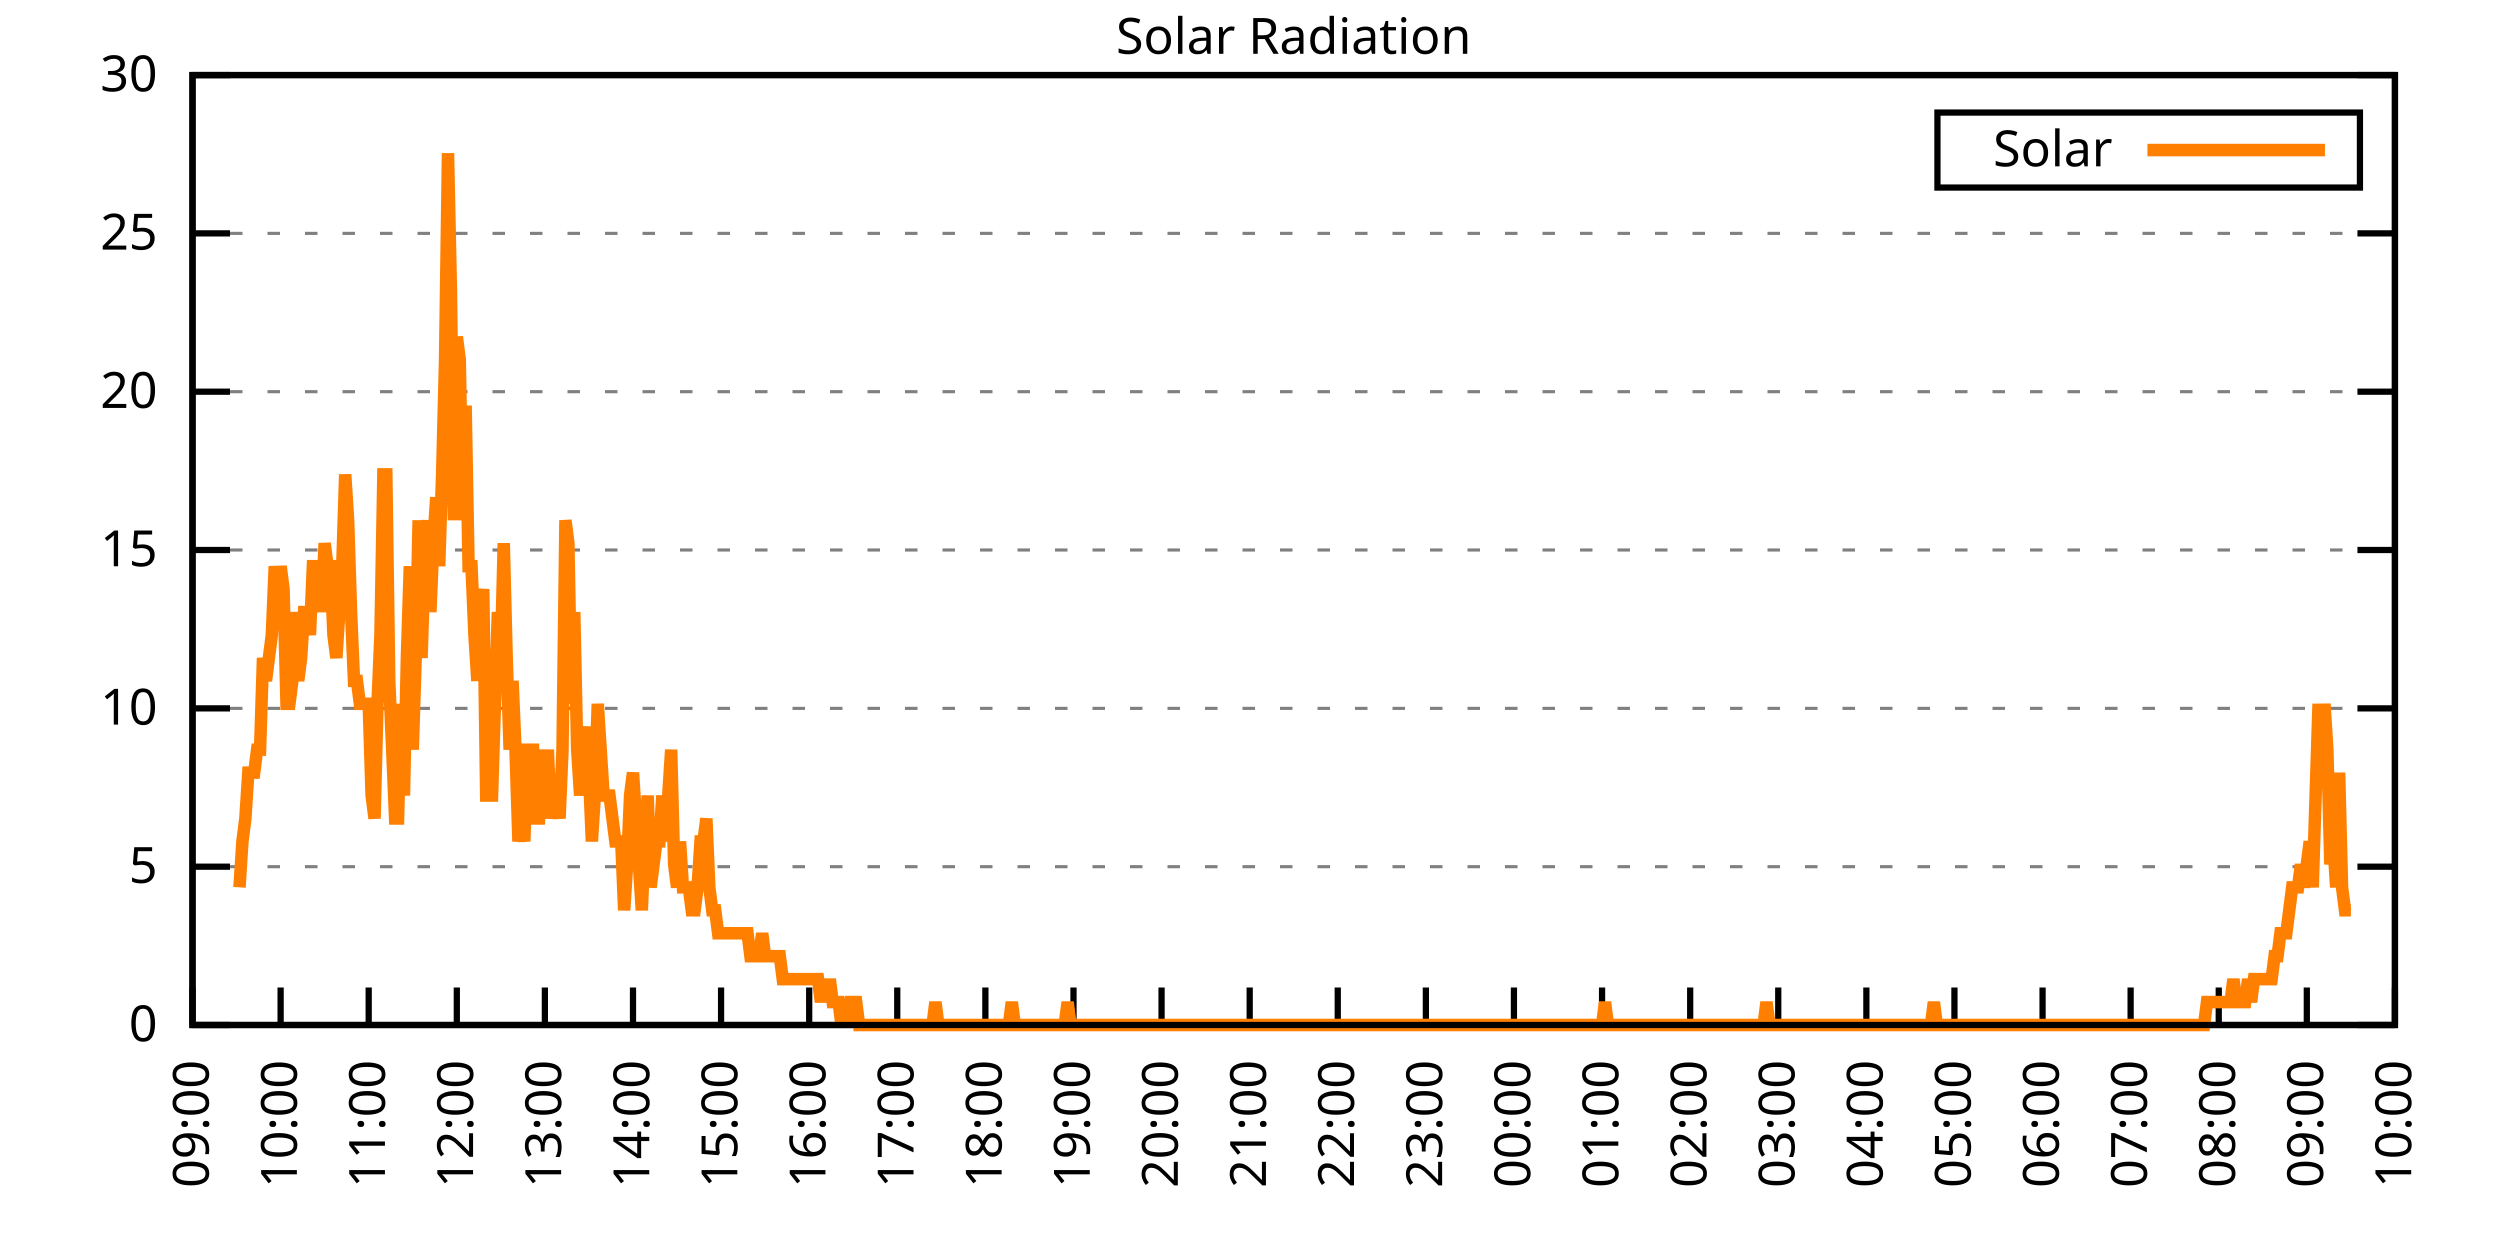
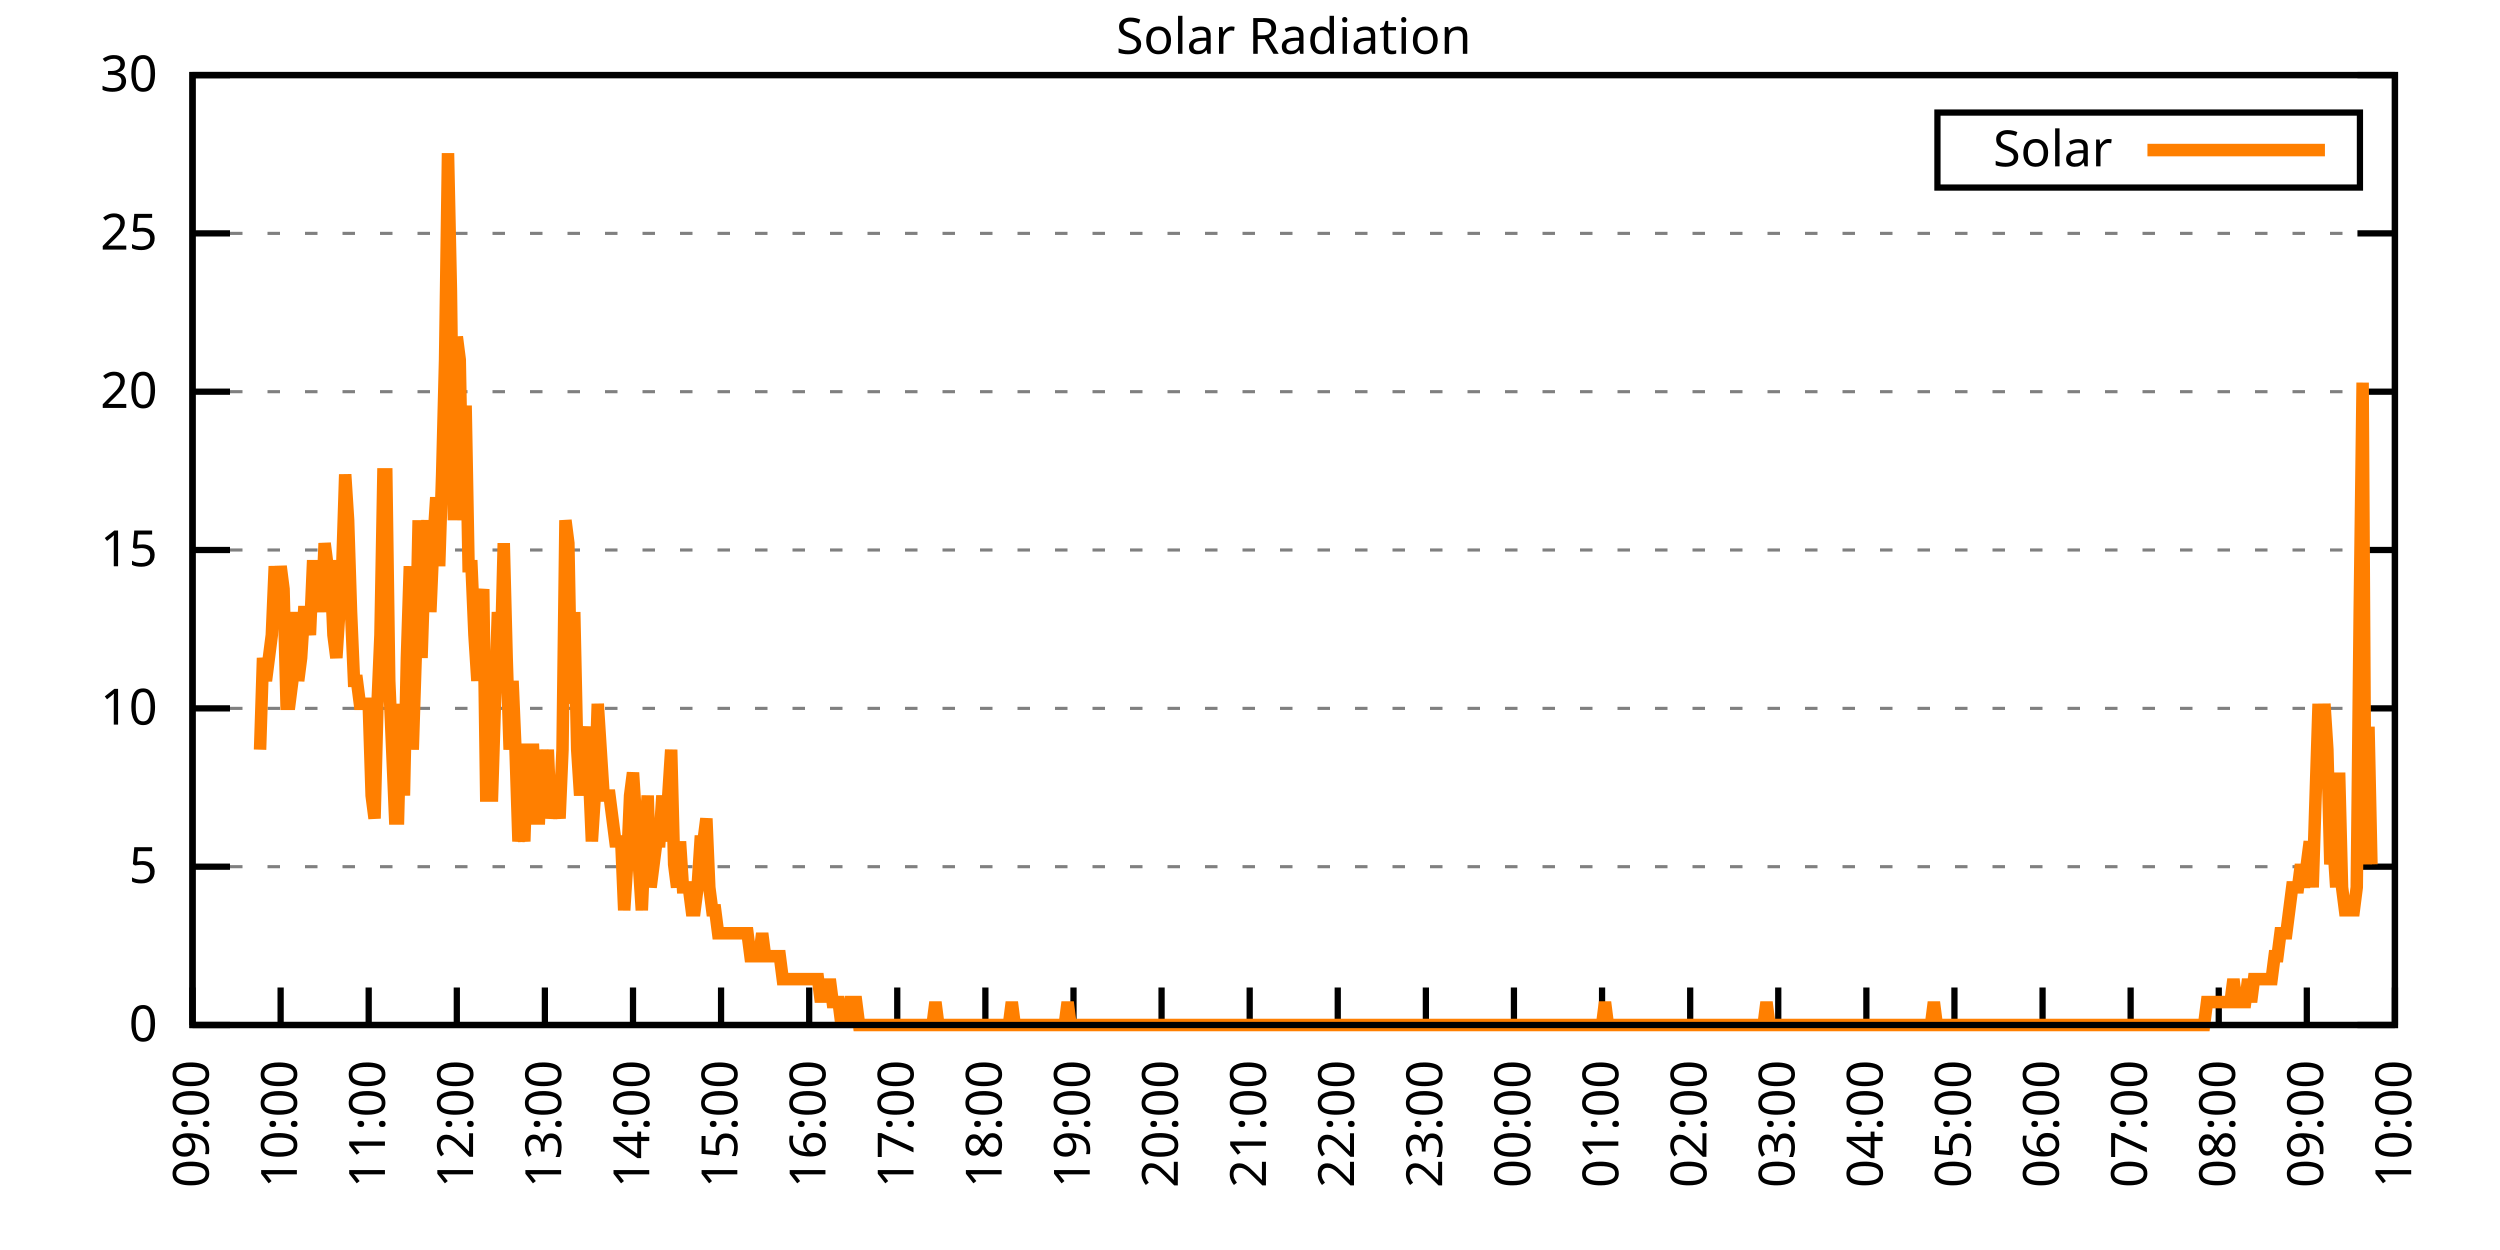
<svg xmlns="http://www.w3.org/2000/svg" xmlns:xlink="http://www.w3.org/1999/xlink" width="400" height="200" viewBox="0 0 400 200">
  <g id="gnuplot_canvas">
    <rect x="0" y="0" width="400" height="200" fill="none" />
    <defs>
      <circle id="gpDot" r="0.5" stroke-width="0.5" stroke="currentColor" />
      <path id="gpPt0" stroke-width="0.333" stroke="currentColor" d="M-1,0 h2 M0,-1 v2" />
      <path id="gpPt1" stroke-width="0.333" stroke="currentColor" d="M-1,-1 L1,1 M1,-1 L-1,1" />
      <path id="gpPt2" stroke-width="0.333" stroke="currentColor" d="M-1,0 L1,0 M0,-1 L0,1 M-1,-1 L1,1 M-1,1 L1,-1" />
      <rect id="gpPt3" stroke-width="0.333" stroke="currentColor" x="-1" y="-1" width="2" height="2" />
      <rect id="gpPt4" stroke-width="0.333" stroke="currentColor" fill="currentColor" x="-1" y="-1" width="2" height="2" />
      <circle id="gpPt5" stroke-width="0.333" stroke="currentColor" cx="0" cy="0" r="1" />
      <use xlink:href="#gpPt5" id="gpPt6" fill="currentColor" stroke="none" />
      <path id="gpPt7" stroke-width="0.333" stroke="currentColor" d="M0,-1.33 L-1.33,0.67 L1.33,0.67 z" />
      <use xlink:href="#gpPt7" id="gpPt8" fill="currentColor" stroke="none" />
      <use xlink:href="#gpPt7" id="gpPt9" stroke="currentColor" transform="rotate(180)" />
      <use xlink:href="#gpPt9" id="gpPt10" fill="currentColor" stroke="none" />
      <use xlink:href="#gpPt3" id="gpPt11" stroke="currentColor" transform="rotate(45)" />
      <use xlink:href="#gpPt11" id="gpPt12" fill="currentColor" stroke="none" />
      <path id="gpPt13" stroke-width="0.333" stroke="currentColor" d="M0,1.330 L1.265,0.411 L0.782,-1.067 L-0.782,-1.076 L-1.265,0.411 z" />
      <use xlink:href="#gpPt13" id="gpPt14" fill="currentColor" stroke="none" />
      <filter id="textbox" filterUnits="objectBoundingBox" x="0" y="0" height="1" width="1">
        <feFlood flood-color="white" flood-opacity="1" result="bgnd" />
        <feComposite in="SourceGraphic" in2="bgnd" operator="atop" />
      </filter>
      <filter id="greybox" filterUnits="objectBoundingBox" x="0" y="0" height="1" width="1">
        <feFlood flood-color="lightgrey" flood-opacity="1" result="grey" />
        <feComposite in="SourceGraphic" in2="grey" operator="atop" />
      </filter>
    </defs>
    <g fill="none" color="white" stroke="currentColor" stroke-width="1.00" stroke-linecap="butt" stroke-linejoin="miter">
</g>
    <g fill="none" color="black" stroke="currentColor" stroke-width="1.00" stroke-linecap="butt" stroke-linejoin="miter">
      <g stroke="none" shape-rendering="crispEdges">
        <polygon fill="rgb(255, 255, 255)" points="30.80,164.00 383.18,164.00 383.18,12.02 30.80,12.02 " />
      </g>
    </g>
    <g fill="none" color="black" stroke="currentColor" stroke-width="1.00" stroke-linecap="butt" stroke-linejoin="miter">
</g>
    <g fill="none" color="black" stroke="black" stroke-width="0.50" stroke-linecap="butt" stroke-linejoin="miter">
</g>
    <g fill="none" color="gray" stroke="currentColor" stroke-width="0.50" stroke-linecap="butt" stroke-linejoin="miter">
      <path stroke="gray" stroke-dasharray="2,4" class="gridline" d="M30.80,164.00 L383.19,164.00  " />
    </g>
    <g fill="none" color="gray" stroke="gray" stroke-width="1.00" stroke-linecap="butt" stroke-linejoin="miter">
</g>
    <g fill="none" color="black" stroke="currentColor" stroke-width="1.00" stroke-linecap="butt" stroke-linejoin="miter">
      <path stroke="black" d="M30.80,164.00 L36.80,164.00 M383.19,164.00 L377.19,164.00  " />
      <g transform="translate(25.20,166.60)" stroke="none" fill="black" font-family="Sans" font-size="8.00" text-anchor="end">
        <text>
          <tspan font-family="Sans"> 0</tspan>
        </text>
      </g>
    </g>
    <g fill="none" color="black" stroke="currentColor" stroke-width="1.00" stroke-linecap="butt" stroke-linejoin="miter">
</g>
    <g fill="none" color="black" stroke="black" stroke-width="0.50" stroke-linecap="butt" stroke-linejoin="miter">
</g>
    <g fill="none" color="gray" stroke="currentColor" stroke-width="0.50" stroke-linecap="butt" stroke-linejoin="miter">
      <path stroke="gray" stroke-dasharray="2,4" class="gridline" d="M30.80,138.67 L383.19,138.67  " />
    </g>
    <g fill="none" color="gray" stroke="gray" stroke-width="1.00" stroke-linecap="butt" stroke-linejoin="miter">
</g>
    <g fill="none" color="black" stroke="currentColor" stroke-width="1.00" stroke-linecap="butt" stroke-linejoin="miter">
      <path stroke="black" d="M30.80,138.67 L36.80,138.67 M383.19,138.67 L377.19,138.67  " />
      <g transform="translate(25.20,141.27)" stroke="none" fill="black" font-family="Sans" font-size="8.00" text-anchor="end">
        <text>
          <tspan font-family="Sans"> 5</tspan>
        </text>
      </g>
    </g>
    <g fill="none" color="black" stroke="currentColor" stroke-width="1.00" stroke-linecap="butt" stroke-linejoin="miter">
</g>
    <g fill="none" color="black" stroke="black" stroke-width="0.50" stroke-linecap="butt" stroke-linejoin="miter">
</g>
    <g fill="none" color="gray" stroke="currentColor" stroke-width="0.50" stroke-linecap="butt" stroke-linejoin="miter">
      <path stroke="gray" stroke-dasharray="2,4" class="gridline" d="M30.80,113.34 L383.19,113.34  " />
    </g>
    <g fill="none" color="gray" stroke="gray" stroke-width="1.00" stroke-linecap="butt" stroke-linejoin="miter">
</g>
    <g fill="none" color="black" stroke="currentColor" stroke-width="1.00" stroke-linecap="butt" stroke-linejoin="miter">
      <path stroke="black" d="M30.80,113.34 L36.80,113.34 M383.19,113.34 L377.19,113.34  " />
      <g transform="translate(25.20,115.94)" stroke="none" fill="black" font-family="Sans" font-size="8.00" text-anchor="end">
        <text>
          <tspan font-family="Sans"> 10</tspan>
        </text>
      </g>
    </g>
    <g fill="none" color="black" stroke="currentColor" stroke-width="1.00" stroke-linecap="butt" stroke-linejoin="miter">
</g>
    <g fill="none" color="black" stroke="black" stroke-width="0.50" stroke-linecap="butt" stroke-linejoin="miter">
</g>
    <g fill="none" color="gray" stroke="currentColor" stroke-width="0.50" stroke-linecap="butt" stroke-linejoin="miter">
      <path stroke="gray" stroke-dasharray="2,4" class="gridline" d="M30.80,88.00 L383.19,88.00  " />
    </g>
    <g fill="none" color="gray" stroke="gray" stroke-width="1.00" stroke-linecap="butt" stroke-linejoin="miter">
</g>
    <g fill="none" color="black" stroke="currentColor" stroke-width="1.00" stroke-linecap="butt" stroke-linejoin="miter">
      <path stroke="black" d="M30.80,88.00 L36.80,88.00 M383.19,88.00 L377.19,88.00  " />
      <g transform="translate(25.20,90.60)" stroke="none" fill="black" font-family="Sans" font-size="8.00" text-anchor="end">
        <text>
          <tspan font-family="Sans"> 15</tspan>
        </text>
      </g>
    </g>
    <g fill="none" color="black" stroke="currentColor" stroke-width="1.00" stroke-linecap="butt" stroke-linejoin="miter">
</g>
    <g fill="none" color="black" stroke="black" stroke-width="0.50" stroke-linecap="butt" stroke-linejoin="miter">
</g>
    <g fill="none" color="gray" stroke="currentColor" stroke-width="0.50" stroke-linecap="butt" stroke-linejoin="miter">
      <path stroke="gray" stroke-dasharray="2,4" class="gridline" d="M30.80,62.67 L383.19,62.67  " />
    </g>
    <g fill="none" color="gray" stroke="gray" stroke-width="1.00" stroke-linecap="butt" stroke-linejoin="miter">
</g>
    <g fill="none" color="black" stroke="currentColor" stroke-width="1.00" stroke-linecap="butt" stroke-linejoin="miter">
      <path stroke="black" d="M30.80,62.67 L36.80,62.67 M383.19,62.67 L377.19,62.67  " />
      <g transform="translate(25.20,65.27)" stroke="none" fill="black" font-family="Sans" font-size="8.00" text-anchor="end">
        <text>
          <tspan font-family="Sans"> 20</tspan>
        </text>
      </g>
    </g>
    <g fill="none" color="black" stroke="currentColor" stroke-width="1.00" stroke-linecap="butt" stroke-linejoin="miter">
</g>
    <g fill="none" color="black" stroke="black" stroke-width="0.50" stroke-linecap="butt" stroke-linejoin="miter">
</g>
    <g fill="none" color="gray" stroke="currentColor" stroke-width="0.50" stroke-linecap="butt" stroke-linejoin="miter">
      <path stroke="gray" stroke-dasharray="2,4" class="gridline" d="M30.80,37.34 L383.19,37.34  " />
    </g>
    <g fill="none" color="gray" stroke="gray" stroke-width="1.00" stroke-linecap="butt" stroke-linejoin="miter">
</g>
    <g fill="none" color="black" stroke="currentColor" stroke-width="1.00" stroke-linecap="butt" stroke-linejoin="miter">
      <path stroke="black" d="M30.80,37.34 L36.80,37.34 M383.19,37.34 L377.19,37.34  " />
      <g transform="translate(25.20,39.94)" stroke="none" fill="black" font-family="Sans" font-size="8.00" text-anchor="end">
        <text>
          <tspan font-family="Sans"> 25</tspan>
        </text>
      </g>
    </g>
    <g fill="none" color="black" stroke="currentColor" stroke-width="1.00" stroke-linecap="butt" stroke-linejoin="miter">
</g>
    <g fill="none" color="black" stroke="black" stroke-width="0.50" stroke-linecap="butt" stroke-linejoin="miter">
</g>
    <g fill="none" color="gray" stroke="currentColor" stroke-width="0.50" stroke-linecap="butt" stroke-linejoin="miter">
      <path stroke="gray" stroke-dasharray="2,4" class="gridline" d="M30.80,12.01 L383.19,12.01  " />
    </g>
    <g fill="none" color="gray" stroke="gray" stroke-width="1.00" stroke-linecap="butt" stroke-linejoin="miter">
</g>
    <g fill="none" color="black" stroke="currentColor" stroke-width="1.00" stroke-linecap="butt" stroke-linejoin="miter">
      <path stroke="black" d="M30.80,12.01 L36.80,12.01 M383.19,12.01 L377.19,12.01  " />
      <g transform="translate(25.20,14.61)" stroke="none" fill="black" font-family="Sans" font-size="8.00" text-anchor="end">
        <text>
          <tspan font-family="Sans"> 30</tspan>
        </text>
      </g>
    </g>
    <g fill="none" color="black" stroke="currentColor" stroke-width="1.00" stroke-linecap="butt" stroke-linejoin="miter">
      <path stroke="black" d="M30.80,164.00 L30.80,158.00  " />
      <g transform="translate(33.40,169.60) rotate(270.00)" stroke="none" fill="black" font-family="Sans" font-size="8.00" text-anchor="end">
        <text>
          <tspan font-family="Sans">09:00</tspan>
        </text>
      </g>
    </g>
    <g fill="none" color="black" stroke="currentColor" stroke-width="1.00" stroke-linecap="butt" stroke-linejoin="miter">
      <path stroke="black" d="M44.90,164.00 L44.90,158.00  " />
      <g transform="translate(47.50,169.60) rotate(270.00)" stroke="none" fill="black" font-family="Sans" font-size="8.00" text-anchor="end">
        <text>
          <tspan font-family="Sans">10:00</tspan>
        </text>
      </g>
    </g>
    <g fill="none" color="black" stroke="currentColor" stroke-width="1.00" stroke-linecap="butt" stroke-linejoin="miter">
      <path stroke="black" d="M58.99,164.00 L58.99,158.00  " />
      <g transform="translate(61.59,169.60) rotate(270.00)" stroke="none" fill="black" font-family="Sans" font-size="8.00" text-anchor="end">
        <text>
          <tspan font-family="Sans">11:00</tspan>
        </text>
      </g>
    </g>
    <g fill="none" color="black" stroke="currentColor" stroke-width="1.00" stroke-linecap="butt" stroke-linejoin="miter">
      <path stroke="black" d="M73.09,164.00 L73.09,158.00  " />
      <g transform="translate(75.69,169.60) rotate(270.00)" stroke="none" fill="black" font-family="Sans" font-size="8.00" text-anchor="end">
        <text>
          <tspan font-family="Sans">12:00</tspan>
        </text>
      </g>
    </g>
    <g fill="none" color="black" stroke="currentColor" stroke-width="1.00" stroke-linecap="butt" stroke-linejoin="miter">
      <path stroke="black" d="M87.18,164.00 L87.18,158.00  " />
      <g transform="translate(89.78,169.60) rotate(270.00)" stroke="none" fill="black" font-family="Sans" font-size="8.00" text-anchor="end">
        <text>
          <tspan font-family="Sans">13:00</tspan>
        </text>
      </g>
    </g>
    <g fill="none" color="black" stroke="currentColor" stroke-width="1.00" stroke-linecap="butt" stroke-linejoin="miter">
      <path stroke="black" d="M101.28,164.00 L101.28,158.00  " />
      <g transform="translate(103.88,169.60) rotate(270.00)" stroke="none" fill="black" font-family="Sans" font-size="8.00" text-anchor="end">
        <text>
          <tspan font-family="Sans">14:00</tspan>
        </text>
      </g>
    </g>
    <g fill="none" color="black" stroke="currentColor" stroke-width="1.00" stroke-linecap="butt" stroke-linejoin="miter">
      <path stroke="black" d="M115.37,164.00 L115.37,158.00  " />
      <g transform="translate(117.97,169.60) rotate(270.00)" stroke="none" fill="black" font-family="Sans" font-size="8.00" text-anchor="end">
        <text>
          <tspan font-family="Sans">15:00</tspan>
        </text>
      </g>
    </g>
    <g fill="none" color="black" stroke="currentColor" stroke-width="1.00" stroke-linecap="butt" stroke-linejoin="miter">
      <path stroke="black" d="M129.47,164.00 L129.47,158.00  " />
      <g transform="translate(132.07,169.60) rotate(270.00)" stroke="none" fill="black" font-family="Sans" font-size="8.00" text-anchor="end">
        <text>
          <tspan font-family="Sans">16:00</tspan>
        </text>
      </g>
    </g>
    <g fill="none" color="black" stroke="currentColor" stroke-width="1.00" stroke-linecap="butt" stroke-linejoin="miter">
      <path stroke="black" d="M143.56,164.00 L143.56,158.00  " />
      <g transform="translate(146.16,169.60) rotate(270.00)" stroke="none" fill="black" font-family="Sans" font-size="8.00" text-anchor="end">
        <text>
          <tspan font-family="Sans">17:00</tspan>
        </text>
      </g>
    </g>
    <g fill="none" color="black" stroke="currentColor" stroke-width="1.00" stroke-linecap="butt" stroke-linejoin="miter">
      <path stroke="black" d="M157.66,164.00 L157.66,158.00  " />
      <g transform="translate(160.26,169.60) rotate(270.00)" stroke="none" fill="black" font-family="Sans" font-size="8.00" text-anchor="end">
        <text>
          <tspan font-family="Sans">18:00</tspan>
        </text>
      </g>
    </g>
    <g fill="none" color="black" stroke="currentColor" stroke-width="1.00" stroke-linecap="butt" stroke-linejoin="miter">
      <path stroke="black" d="M171.76,164.00 L171.76,158.00  " />
      <g transform="translate(174.36,169.60) rotate(270.00)" stroke="none" fill="black" font-family="Sans" font-size="8.00" text-anchor="end">
        <text>
          <tspan font-family="Sans">19:00</tspan>
        </text>
      </g>
    </g>
    <g fill="none" color="black" stroke="currentColor" stroke-width="1.00" stroke-linecap="butt" stroke-linejoin="miter">
      <path stroke="black" d="M185.85,164.00 L185.85,158.00  " />
      <g transform="translate(188.45,169.60) rotate(270.00)" stroke="none" fill="black" font-family="Sans" font-size="8.00" text-anchor="end">
        <text>
          <tspan font-family="Sans">20:00</tspan>
        </text>
      </g>
    </g>
    <g fill="none" color="black" stroke="currentColor" stroke-width="1.00" stroke-linecap="butt" stroke-linejoin="miter">
      <path stroke="black" d="M199.95,164.00 L199.95,158.00  " />
      <g transform="translate(202.55,169.60) rotate(270.00)" stroke="none" fill="black" font-family="Sans" font-size="8.00" text-anchor="end">
        <text>
          <tspan font-family="Sans">21:00</tspan>
        </text>
      </g>
    </g>
    <g fill="none" color="black" stroke="currentColor" stroke-width="1.00" stroke-linecap="butt" stroke-linejoin="miter">
      <path stroke="black" d="M214.04,164.00 L214.04,158.00  " />
      <g transform="translate(216.64,169.60) rotate(270.00)" stroke="none" fill="black" font-family="Sans" font-size="8.00" text-anchor="end">
        <text>
          <tspan font-family="Sans">22:00</tspan>
        </text>
      </g>
    </g>
    <g fill="none" color="black" stroke="currentColor" stroke-width="1.00" stroke-linecap="butt" stroke-linejoin="miter">
      <path stroke="black" d="M228.14,164.00 L228.14,158.00  " />
      <g transform="translate(230.74,169.60) rotate(270.00)" stroke="none" fill="black" font-family="Sans" font-size="8.00" text-anchor="end">
        <text>
          <tspan font-family="Sans">23:00</tspan>
        </text>
      </g>
    </g>
    <g fill="none" color="black" stroke="currentColor" stroke-width="1.00" stroke-linecap="butt" stroke-linejoin="miter">
      <path stroke="black" d="M242.23,164.00 L242.23,158.00  " />
      <g transform="translate(244.83,169.60) rotate(270.00)" stroke="none" fill="black" font-family="Sans" font-size="8.00" text-anchor="end">
        <text>
          <tspan font-family="Sans">00:00</tspan>
        </text>
      </g>
    </g>
    <g fill="none" color="black" stroke="currentColor" stroke-width="1.00" stroke-linecap="butt" stroke-linejoin="miter">
      <path stroke="black" d="M256.33,164.00 L256.33,158.00  " />
      <g transform="translate(258.93,169.60) rotate(270.00)" stroke="none" fill="black" font-family="Sans" font-size="8.00" text-anchor="end">
        <text>
          <tspan font-family="Sans">01:00</tspan>
        </text>
      </g>
    </g>
    <g fill="none" color="black" stroke="currentColor" stroke-width="1.00" stroke-linecap="butt" stroke-linejoin="miter">
      <path stroke="black" d="M270.43,164.00 L270.43,158.00  " />
      <g transform="translate(273.03,169.60) rotate(270.00)" stroke="none" fill="black" font-family="Sans" font-size="8.00" text-anchor="end">
        <text>
          <tspan font-family="Sans">02:00</tspan>
        </text>
      </g>
    </g>
    <g fill="none" color="black" stroke="currentColor" stroke-width="1.00" stroke-linecap="butt" stroke-linejoin="miter">
      <path stroke="black" d="M284.52,164.00 L284.52,158.00  " />
      <g transform="translate(287.12,169.60) rotate(270.00)" stroke="none" fill="black" font-family="Sans" font-size="8.00" text-anchor="end">
        <text>
          <tspan font-family="Sans">03:00</tspan>
        </text>
      </g>
    </g>
    <g fill="none" color="black" stroke="currentColor" stroke-width="1.00" stroke-linecap="butt" stroke-linejoin="miter">
      <path stroke="black" d="M298.62,164.00 L298.62,158.00  " />
      <g transform="translate(301.22,169.60) rotate(270.00)" stroke="none" fill="black" font-family="Sans" font-size="8.00" text-anchor="end">
        <text>
          <tspan font-family="Sans">04:00</tspan>
        </text>
      </g>
    </g>
    <g fill="none" color="black" stroke="currentColor" stroke-width="1.00" stroke-linecap="butt" stroke-linejoin="miter">
      <path stroke="black" d="M312.71,164.00 L312.71,158.00  " />
      <g transform="translate(315.31,169.60) rotate(270.00)" stroke="none" fill="black" font-family="Sans" font-size="8.00" text-anchor="end">
        <text>
          <tspan font-family="Sans">05:00</tspan>
        </text>
      </g>
    </g>
    <g fill="none" color="black" stroke="currentColor" stroke-width="1.00" stroke-linecap="butt" stroke-linejoin="miter">
      <path stroke="black" d="M326.81,164.00 L326.81,158.00  " />
      <g transform="translate(329.41,169.60) rotate(270.00)" stroke="none" fill="black" font-family="Sans" font-size="8.00" text-anchor="end">
        <text>
          <tspan font-family="Sans">06:00</tspan>
        </text>
      </g>
    </g>
    <g fill="none" color="black" stroke="currentColor" stroke-width="1.00" stroke-linecap="butt" stroke-linejoin="miter">
      <path stroke="black" d="M340.90,164.00 L340.90,158.00  " />
      <g transform="translate(343.50,169.60) rotate(270.00)" stroke="none" fill="black" font-family="Sans" font-size="8.00" text-anchor="end">
        <text>
          <tspan font-family="Sans">07:00</tspan>
        </text>
      </g>
    </g>
    <g fill="none" color="black" stroke="currentColor" stroke-width="1.00" stroke-linecap="butt" stroke-linejoin="miter">
      <path stroke="black" d="M355.00,164.00 L355.00,158.00  " />
      <g transform="translate(357.60,169.60) rotate(270.00)" stroke="none" fill="black" font-family="Sans" font-size="8.00" text-anchor="end">
        <text>
          <tspan font-family="Sans">08:00</tspan>
        </text>
      </g>
    </g>
    <g fill="none" color="black" stroke="currentColor" stroke-width="1.00" stroke-linecap="butt" stroke-linejoin="miter">
      <path stroke="black" d="M369.09,164.00 L369.09,158.00  " />
      <g transform="translate(371.69,169.60) rotate(270.00)" stroke="none" fill="black" font-family="Sans" font-size="8.00" text-anchor="end">
        <text>
          <tspan font-family="Sans">09:00</tspan>
        </text>
      </g>
    </g>
    <g fill="none" color="black" stroke="currentColor" stroke-width="1.00" stroke-linecap="butt" stroke-linejoin="miter">
      <path stroke="black" d="M383.19,164.00 L383.19,158.00  " />
      <g transform="translate(385.79,169.60) rotate(270.00)" stroke="none" fill="black" font-family="Sans" font-size="8.00" text-anchor="end">
        <text>
          <tspan font-family="Sans">10:00</tspan>
        </text>
      </g>
    </g>
    <g fill="none" color="black" stroke="currentColor" stroke-width="1.00" stroke-linecap="butt" stroke-linejoin="miter">
</g>
    <g fill="none" color="black" stroke="currentColor" stroke-width="1.00" stroke-linecap="butt" stroke-linejoin="miter">
      <path stroke="black" d="M30.80,12.01 L30.80,164.00 L383.19,164.00 L383.19,12.01 L30.80,12.01 Z  " />
    </g>
    <g fill="none" color="black" stroke="currentColor" stroke-width="1.00" stroke-linecap="butt" stroke-linejoin="miter">
</g>
    <g fill="none" color="black" stroke="currentColor" stroke-width="1.00" stroke-linecap="butt" stroke-linejoin="miter">
      <path stroke="black" d="M309.99,30.01 L309.99,18.01 L377.59,18.01 L377.59,30.01 L309.99,30.01 Z  " />
    </g>
    <g id="Solar_Radiation_plot_1">
      <g fill="none" color="white" stroke="black" stroke-width="2.00" stroke-linecap="butt" stroke-linejoin="miter">
</g>
      <g fill="none" color="black" stroke="currentColor" stroke-width="2.00" stroke-linecap="butt" stroke-linejoin="miter">
        <g transform="translate(337.99,26.61)" stroke="none" fill="black" font-family="Sans" font-size="8.00" text-anchor="end">
          <text>
            <tspan font-family="Sans">Solar</tspan>
          </text>
        </g>
      </g>
      <g fill="none" color="black" stroke="currentColor" stroke-width="2.00" stroke-linecap="butt" stroke-linejoin="miter">
-         <path stroke="rgb(255, 127,   0)" d="M343.59,24.01 L371.99,24.01 M38.32,141.98 L38.79,134.63 L39.26,130.96 L39.73,123.62 L40.20,123.62 L40.67,123.62   L41.14,119.95 L41.61,119.95 L42.08,105.27 L42.55,108.94 L43.02,105.27 L43.49,101.60 L43.96,90.59 L44.43,97.93   L44.90,90.59 L45.37,94.26 L45.84,112.61 L46.31,112.61 L46.78,108.94 L47.24,97.93 L47.71,108.94 L48.18,105.27   L48.65,97.93 L49.12,97.93 L49.59,101.60 L50.06,90.59 L50.53,90.59 L51.00,90.59 L51.47,97.93 L51.94,86.91   L52.41,90.59 L52.88,90.59 L53.35,101.60 L53.82,105.27 L54.29,97.93 L54.76,90.59 L55.23,75.90 L55.70,83.24   L56.17,97.93 L56.64,108.94 L57.11,108.94 L57.58,112.61 L58.05,112.61 L58.52,112.61 L58.99,112.61 L59.46,127.29   L59.93,130.96 L60.40,112.61 L60.87,101.60 L61.34,75.90 L61.81,75.90 L62.28,108.94 L62.75,119.95 L63.22,130.96   L63.69,130.96 L64.16,112.61 L64.63,127.29 L65.10,105.27 L65.57,90.59 L66.04,119.95 L66.51,105.27 L66.98,83.24   L67.45,105.27 L67.92,90.59 L68.39,83.24 L68.86,97.93 L69.33,86.91 L69.80,79.57 L70.27,90.59 L70.74,75.90   L71.21,57.55 L71.68,24.51 L72.15,46.54 L72.62,83.24 L73.09,53.88 L73.56,57.55 L74.03,83.24 L74.50,64.89   L74.97,90.59 L75.44,90.59 L75.91,101.60 L76.38,108.94 L76.85,97.93 L77.32,94.26 L77.79,127.29 L78.26,127.29   L78.73,127.29 L79.19,112.61 L79.66,97.93 L80.13,105.27 L80.60,86.91 L81.07,105.27 L81.54,119.95 L82.01,108.94   L82.48,119.95 L82.95,134.63 L83.42,130.96 L83.89,134.63 L84.36,119.95 L84.83,119.95 L85.30,119.95 L85.77,130.96   L86.24,130.96 L86.71,119.95 L87.18,127.29 L87.65,119.95 L88.12,130.96 L88.59,127.29 L89.06,127.29 L89.53,130.96   L90.00,119.95 L90.47,83.24 L90.94,86.91 L91.41,112.61 L91.88,97.93 L92.35,119.95 L92.82,127.29 L93.29,119.95   L93.76,116.28 L94.23,123.62 L94.70,134.63 L95.17,127.29 L95.64,112.61 L96.11,119.95 L96.58,127.29 L97.05,127.29   L97.52,127.29 L97.99,130.96 L98.46,134.63 L98.93,134.63 L99.40,134.63 L99.87,145.65 L100.34,138.30 L100.81,127.29   L101.28,123.62 L101.75,130.96 L102.22,138.30 L102.69,145.65 L103.16,134.63 L103.63,127.29 L104.10,141.98 L104.57,138.30   L105.04,134.63 L105.51,134.63 L105.98,127.29 L106.45,134.63 L106.92,127.29 L107.39,119.95 L107.86,138.30 L108.33,141.98   L108.80,134.63 L109.27,141.98 L109.74,141.98 L110.21,141.98 L110.68,145.65 L111.14,145.65 L111.61,141.98 L112.08,134.63   L112.55,134.63 L113.02,130.96 L113.49,141.98 L113.96,145.65 L114.43,145.65 L114.90,149.32 L115.37,149.32 L115.84,149.32   L116.31,149.32 L116.78,149.32 L117.25,149.32 L117.72,149.32 L118.19,149.32 L118.66,149.32 L119.13,149.32 L119.60,149.32   L120.07,152.99 L120.54,152.99 L121.01,152.99 L121.48,152.99 L121.95,149.32 L122.42,152.99 L122.89,152.99 L123.36,152.99   L123.83,152.99 L124.30,152.99 L124.77,152.99 L125.24,156.66 L125.71,156.66 L126.18,156.66 L126.65,156.66 L127.12,156.66   L127.59,156.66 L128.06,156.66 L128.53,156.66 L129.00,156.66 L129.47,156.66 L129.94,156.66 L130.41,156.66 L130.88,156.66   L131.35,160.33 L131.82,156.66 L132.29,160.33 L132.76,156.66 L133.23,160.33 L133.70,160.33 L134.17,160.33 L134.64,164.00   L135.11,160.33 L135.58,164.00 L136.05,160.33 L136.52,160.33 L136.99,160.33 L137.46,164.00 L137.93,164.00 L138.40,164.00   L138.87,164.00 L139.34,164.00 L139.81,164.00 L140.28,164.00 L140.75,164.00 L141.22,164.00 L141.69,164.00 L142.16,164.00   L142.63,164.00 L143.09,164.00 L143.56,164.00 L144.03,164.00 L144.50,164.00 L144.97,164.00 L145.44,164.00 L145.91,164.00   L146.38,164.00 L146.85,164.00 L147.32,164.00 L147.79,164.00 L148.26,164.00 L148.73,164.00 L149.20,164.00 L149.67,160.33   L150.14,164.00 L150.61,164.00 L151.08,164.00 L151.55,164.00 L152.02,164.00 L152.49,164.00 L152.96,164.00 L153.43,164.00   L153.90,164.00 L154.37,164.00 L154.84,164.00 L155.31,164.00 L155.78,164.00 L156.25,164.00 L156.72,164.00 L157.19,164.00   L157.66,164.00 L158.13,164.00 L158.60,164.00 L159.07,164.00 L159.54,164.00 L160.01,164.00 L160.48,164.00 L160.95,164.00   L161.42,164.00 L161.89,160.33 L162.36,164.00 L162.83,164.00 L163.30,164.00 L163.77,164.00 L164.24,164.00 L164.71,164.00   L165.18,164.00 L165.65,164.00 L166.12,164.00 L166.59,164.00 L167.06,164.00 L167.53,164.00 L168.00,164.00 L168.47,164.00   L168.94,164.00 L169.41,164.00 L169.88,164.00 L170.35,164.00 L170.82,160.33 L171.29,164.00 L171.76,164.00 L172.23,164.00   L172.70,164.00 L173.17,164.00 L173.64,164.00 L174.11,164.00 L174.58,164.00 L175.04,164.00 L175.51,164.00 L175.98,164.00   L176.45,164.00 L176.92,164.00 L177.39,164.00 L177.86,164.00 L178.33,164.00 L178.80,164.00 L179.27,164.00 L179.74,164.00   L180.21,164.00 L180.68,164.00 L181.15,164.00 L181.62,164.00 L182.09,164.00 L182.56,164.00 L183.03,164.00 L183.50,164.00   L183.97,164.00 L184.44,164.00 L184.91,164.00 L185.38,164.00 L185.85,164.00 L186.32,164.00 L186.79,164.00 L187.26,164.00   L187.73,164.00 L188.20,164.00 L188.67,164.00 L189.14,164.00 L189.61,164.00 L190.08,164.00 L190.55,164.00 L191.02,164.00   L191.49,164.00 L191.96,164.00 L192.43,164.00 L192.90,164.00 L193.37,164.00 L193.84,164.00 L194.31,164.00 L194.78,164.00   L195.25,164.00 L195.72,164.00 L196.19,164.00 L196.66,164.00 L197.13,164.00 L197.60,164.00 L198.07,164.00 L198.54,164.00   L199.01,164.00 L199.48,164.00 L199.95,164.00 L200.42,164.00 L200.89,164.00 L201.36,164.00 L201.83,164.00 L202.30,164.00   L202.77,164.00 L203.24,164.00 L203.71,164.00 L204.18,164.00 L204.65,164.00 L205.12,164.00 L205.59,164.00 L206.06,164.00   L206.53,164.00 L207.00,164.00 L207.46,164.00 L207.93,164.00 L208.40,164.00 L208.87,164.00 L209.34,164.00 L209.81,164.00   L210.28,164.00 L210.75,164.00 L211.22,164.00 L211.69,164.00 L212.16,164.00 L212.63,164.00 L213.10,164.00 L213.57,164.00   L214.04,164.00 L214.51,164.00 L214.98,164.00 L215.45,164.00 L215.92,164.00 L216.39,164.00 L216.86,164.00 L217.33,164.00   L217.80,164.00 L218.27,164.00 L218.74,164.00 L219.21,164.00 L219.68,164.00 L220.15,164.00 L220.62,164.00 L221.09,164.00   L221.56,164.00 L222.03,164.00 L222.50,164.00 L222.97,164.00 L223.44,164.00 L223.91,164.00 L224.38,164.00 L224.85,164.00   L225.32,164.00 L225.79,164.00 L226.26,164.00 L226.73,164.00 L227.20,164.00 L227.67,164.00 L228.14,164.00 L228.61,164.00   L229.08,164.00 L229.55,164.00 L230.02,164.00 L230.49,164.00 L230.96,164.00 L231.43,164.00 L231.90,164.00 L232.37,164.00   L232.84,164.00 L233.31,164.00 L233.78,164.00 L234.25,164.00 L234.72,164.00 L235.19,164.00 L235.66,164.00 L236.13,164.00   L236.60,164.00 L237.07,164.00 L237.54,164.00 L238.01,164.00 L238.48,164.00 L238.95,164.00 L239.41,164.00 L239.88,164.00   L240.35,164.00 L240.82,164.00 L241.29,164.00 L241.76,164.00 L242.23,164.00 L242.70,164.00 L243.17,164.00 L243.64,164.00   L244.11,164.00 L244.58,164.00 L245.05,164.00 L245.52,164.00 L245.99,164.00 L246.46,164.00 L246.93,164.00 L247.40,164.00   L247.87,164.00 L248.34,164.00 L248.81,164.00 L249.28,164.00 L249.75,164.00 L250.22,164.00 L250.69,164.00 L251.16,164.00   L251.63,164.00 L252.10,164.00 L252.57,164.00 L253.04,164.00 L253.51,164.00 L253.98,164.00 L254.45,164.00 L254.92,164.00   L255.39,164.00 L255.86,164.00 L256.33,164.00 L256.80,160.33 L257.27,164.00 L257.74,164.00 L258.21,164.00 L258.68,164.00   L259.15,164.00 L259.62,164.00 L260.09,164.00 L260.56,164.00 L261.03,164.00 L261.50,164.00 L261.97,164.00 L262.44,164.00   L262.91,164.00 L263.38,164.00 L263.85,164.00 L264.32,164.00 L264.79,164.00 L265.26,164.00 L265.73,164.00 L266.20,164.00   L266.67,164.00 L267.14,164.00 L267.61,164.00 L268.08,164.00 L268.55,164.00 L269.02,164.00 L269.49,164.00 L269.96,164.00   L270.43,164.00 L270.90,164.00 L271.36,164.00 L271.83,164.00 L272.30,164.00 L272.77,164.00 L273.24,164.00 L273.71,164.00   L274.18,164.00 L274.65,164.00 L275.12,164.00 L275.59,164.00 L276.06,164.00 L276.53,164.00 L277.00,164.00 L277.47,164.00   L277.94,164.00 L278.41,164.00 L278.88,164.00 L279.35,164.00 L279.82,164.00 L280.29,164.00 L280.76,164.00 L281.23,164.00   L281.70,164.00 L282.17,164.00 L282.64,160.33 L283.11,164.00 L283.58,164.00 L284.05,164.00 L284.52,164.00 L284.99,164.00   L285.46,164.00 L285.93,164.00 L286.40,164.00 L286.87,164.00 L287.34,164.00 L287.81,164.00 L288.28,164.00 L288.75,164.00   L289.22,164.00 L289.69,164.00 L290.16,164.00 L290.63,164.00 L291.10,164.00 L291.57,164.00 L292.04,164.00 L292.51,164.00   L292.98,164.00 L293.45,164.00 L293.92,164.00 L294.39,164.00 L294.86,164.00 L295.33,164.00 L295.80,164.00 L296.27,164.00   L296.74,164.00 L297.21,164.00 L297.68,164.00 L298.15,164.00 L298.62,164.00 L299.09,164.00 L299.56,164.00 L300.03,164.00   L300.50,164.00 L300.97,164.00 L301.44,164.00 L301.91,164.00 L302.38,164.00 L302.85,164.00 L303.31,164.00 L303.78,164.00   L304.25,164.00 L304.72,164.00 L305.19,164.00 L305.66,164.00 L306.13,164.00 L306.60,164.00 L307.07,164.00 L307.54,164.00   L308.01,164.00 L308.48,164.00 L308.95,164.00 L309.42,160.33 L309.89,164.00 L310.36,164.00 L310.83,164.00 L311.30,164.00   L311.77,164.00 L312.24,164.00 L312.71,164.00 L313.18,164.00 L313.65,164.00 L314.12,164.00 L314.59,164.00 L315.06,164.00   L315.53,164.00 L316.00,164.00 L316.47,164.00 L316.94,164.00 L317.41,164.00 L317.88,164.00 L318.35,164.00 L318.82,164.00   L319.29,164.00 L319.76,164.00 L320.23,164.00 L320.70,164.00 L321.17,164.00 L321.64,164.00 L322.11,164.00 L322.58,164.00   L323.05,164.00 L323.52,164.00 L323.99,164.00 L324.46,164.00 L324.93,164.00 L325.40,164.00 L325.87,164.00 L326.34,164.00   L326.81,164.00 L327.28,164.00 L327.75,164.00 L328.22,164.00 L328.69,164.00 L329.16,164.00 L329.63,164.00 L330.10,164.00   L330.57,164.00 L331.04,164.00 L331.51,164.00 L331.98,164.00 L332.45,164.00 L332.92,164.00 L333.39,164.00 L333.86,164.00   L334.33,164.00 L334.80,164.00 L335.26,164.00 L335.73,164.00 L336.20,164.00 L336.67,164.00 L337.14,164.00 L337.61,164.00   L338.08,164.00 L338.55,164.00 L339.02,164.00 L339.49,164.00 L339.96,164.00 L340.43,164.00 L340.90,164.00 L341.37,164.00   L341.84,164.00 L342.31,164.00 L342.78,164.00 L343.25,164.00 L343.72,164.00 L344.19,164.00 L344.66,164.00 L345.13,164.00   L345.60,164.00 L346.07,164.00 L346.54,164.00 L347.01,164.00 L347.48,164.00 L347.95,164.00 L348.42,164.00 L348.89,164.00   L349.36,164.00 L349.83,164.00 L350.30,164.00 L350.77,164.00 L351.24,164.00 L351.71,164.00 L352.18,164.00 L352.65,164.00   L353.12,160.33 L353.59,160.33 L354.06,160.33 L354.53,160.33 L355.00,160.33 L355.47,160.33 L355.94,160.33 L356.41,160.33   L356.88,160.33 L357.35,156.66 L357.82,160.33 L358.29,160.33 L358.76,160.33 L359.23,160.33 L359.70,156.66 L360.17,160.33   L360.64,156.66 L361.11,156.66 L361.58,156.66 L362.05,156.66 L362.52,156.66 L362.99,156.66 L363.46,156.66 L363.93,152.99   L364.40,152.99 L364.87,149.32 L365.34,149.32 L365.81,149.32 L366.28,145.65 L366.75,141.98 L367.21,141.98 L367.68,141.98   L368.15,138.30 L368.62,141.98 L369.09,138.30 L369.56,134.63 L370.03,141.98 L370.50,127.29 L370.97,112.61 L371.44,123.62   L371.91,112.61 L372.38,119.95 L372.85,138.30 L373.32,134.63 L373.79,141.98 L374.26,123.62 L374.73,141.98 L375.20,145.65   L375.67,145.65 L376.14,145.65  " />
+         <path stroke="rgb(255, 127,   0)" d="M343.59,24.01 L371.99,24.01 M41.61,119.95 L42.08,105.27 L42.55,108.94 L43.02,105.27 L43.49,101.60 L43.96,90.59   L44.43,97.93 L44.90,90.59 L45.37,94.26 L45.84,112.61 L46.31,112.61 L46.78,108.94 L47.24,97.93 L47.71,108.94   L48.18,105.27 L48.65,97.93 L49.12,97.93 L49.59,101.60 L50.06,90.59 L50.53,90.59 L51.00,90.59 L51.47,97.93   L51.94,86.91 L52.41,90.59 L52.88,90.59 L53.35,101.60 L53.82,105.27 L54.29,97.93 L54.76,90.59 L55.23,75.90   L55.70,83.24 L56.17,97.93 L56.64,108.94 L57.11,108.94 L57.58,112.61 L58.05,112.61 L58.52,112.61 L58.99,112.61   L59.46,127.29 L59.93,130.96 L60.40,112.61 L60.87,101.60 L61.34,75.90 L61.81,75.90 L62.28,108.94 L62.75,119.95   L63.22,130.96 L63.69,130.96 L64.16,112.61 L64.63,127.29 L65.10,105.27 L65.57,90.59 L66.04,119.95 L66.51,105.27   L66.98,83.24 L67.45,105.27 L67.92,90.59 L68.39,83.24 L68.86,97.93 L69.33,86.91 L69.80,79.57 L70.27,90.59   L70.74,75.90 L71.21,57.55 L71.68,24.51 L72.15,46.54 L72.62,83.24 L73.09,53.88 L73.56,57.55 L74.03,83.24   L74.50,64.89 L74.97,90.59 L75.44,90.59 L75.91,101.60 L76.38,108.94 L76.85,97.93 L77.32,94.26 L77.79,127.29   L78.26,127.29 L78.73,127.29 L79.19,112.61 L79.66,97.93 L80.13,105.27 L80.60,86.91 L81.07,105.27 L81.54,119.95   L82.01,108.94 L82.48,119.95 L82.95,134.63 L83.42,130.96 L83.89,134.63 L84.36,119.95 L84.83,119.95 L85.30,119.95   L85.77,130.96 L86.24,130.96 L86.71,119.95 L87.18,127.29 L87.65,119.95 L88.12,130.96 L88.59,127.29 L89.06,127.29   L89.53,130.96 L90.00,119.95 L90.47,83.24 L90.94,86.91 L91.41,112.61 L91.88,97.93 L92.35,119.95 L92.82,127.29   L93.29,119.95 L93.76,116.28 L94.23,123.62 L94.70,134.63 L95.17,127.29 L95.64,112.61 L96.11,119.95 L96.58,127.29   L97.05,127.29 L97.52,127.29 L97.99,130.96 L98.46,134.63 L98.93,134.63 L99.40,134.63 L99.87,145.65 L100.34,138.30   L100.81,127.29 L101.28,123.62 L101.75,130.96 L102.22,138.30 L102.69,145.65 L103.16,134.63 L103.63,127.29 L104.10,141.98   L104.57,138.30 L105.04,134.63 L105.51,134.63 L105.98,127.29 L106.45,134.63 L106.92,127.29 L107.39,119.95 L107.86,138.30   L108.33,141.98 L108.80,134.63 L109.27,141.98 L109.74,141.98 L110.21,141.98 L110.68,145.65 L111.14,145.65 L111.61,141.98   L112.08,134.63 L112.55,134.63 L113.02,130.96 L113.49,141.98 L113.96,145.65 L114.43,145.65 L114.90,149.32 L115.37,149.32   L115.84,149.32 L116.31,149.32 L116.78,149.32 L117.25,149.32 L117.72,149.32 L118.19,149.32 L118.66,149.32 L119.13,149.32   L119.60,149.32 L120.07,152.99 L120.54,152.99 L121.01,152.99 L121.48,152.99 L121.95,149.32 L122.42,152.99 L122.89,152.99   L123.36,152.99 L123.83,152.99 L124.30,152.99 L124.77,152.99 L125.24,156.66 L125.71,156.66 L126.18,156.66 L126.65,156.66   L127.12,156.66 L127.59,156.66 L128.06,156.66 L128.53,156.66 L129.00,156.66 L129.47,156.66 L129.94,156.66 L130.41,156.66   L130.88,156.66 L131.35,160.33 L131.82,156.66 L132.29,160.33 L132.76,156.66 L133.23,160.33 L133.70,160.33 L134.17,160.33   L134.64,164.00 L135.11,160.33 L135.58,164.00 L136.05,160.33 L136.52,160.33 L136.99,160.33 L137.46,164.00 L137.93,164.00   L138.40,164.00 L138.87,164.00 L139.34,164.00 L139.81,164.00 L140.28,164.00 L140.75,164.00 L141.22,164.00 L141.69,164.00   L142.16,164.00 L142.63,164.00 L143.09,164.00 L143.56,164.00 L144.03,164.00 L144.50,164.00 L144.97,164.00 L145.44,164.00   L145.91,164.00 L146.38,164.00 L146.85,164.00 L147.32,164.00 L147.79,164.00 L148.26,164.00 L148.73,164.00 L149.20,164.00   L149.67,160.33 L150.14,164.00 L150.61,164.00 L151.08,164.00 L151.55,164.00 L152.02,164.00 L152.49,164.00 L152.96,164.00   L153.43,164.00 L153.90,164.00 L154.37,164.00 L154.84,164.00 L155.31,164.00 L155.78,164.00 L156.25,164.00 L156.72,164.00   L157.19,164.00 L157.66,164.00 L158.13,164.00 L158.60,164.00 L159.07,164.00 L159.54,164.00 L160.01,164.00 L160.48,164.00   L160.95,164.00 L161.42,164.00 L161.89,160.33 L162.36,164.00 L162.83,164.00 L163.30,164.00 L163.77,164.00 L164.24,164.00   L164.71,164.00 L165.18,164.00 L165.65,164.00 L166.12,164.00 L166.59,164.00 L167.06,164.00 L167.53,164.00 L168.00,164.00   L168.47,164.00 L168.94,164.00 L169.41,164.00 L169.88,164.00 L170.35,164.00 L170.82,160.33 L171.29,164.00 L171.76,164.00   L172.23,164.00 L172.70,164.00 L173.17,164.00 L173.64,164.00 L174.11,164.00 L174.58,164.00 L175.04,164.00 L175.51,164.00   L175.98,164.00 L176.45,164.00 L176.92,164.00 L177.39,164.00 L177.86,164.00 L178.33,164.00 L178.80,164.00 L179.27,164.00   L179.74,164.00 L180.21,164.00 L180.68,164.00 L181.15,164.00 L181.62,164.00 L182.09,164.00 L182.56,164.00 L183.03,164.00   L183.50,164.00 L183.97,164.00 L184.44,164.00 L184.91,164.00 L185.38,164.00 L185.85,164.00 L186.32,164.00 L186.79,164.00   L187.26,164.00 L187.73,164.00 L188.20,164.00 L188.67,164.00 L189.14,164.00 L189.61,164.00 L190.08,164.00 L190.55,164.00   L191.02,164.00 L191.49,164.00 L191.96,164.00 L192.43,164.00 L192.90,164.00 L193.37,164.00 L193.84,164.00 L194.31,164.00   L194.78,164.00 L195.25,164.00 L195.72,164.00 L196.19,164.00 L196.66,164.00 L197.13,164.00 L197.60,164.00 L198.07,164.00   L198.54,164.00 L199.01,164.00 L199.48,164.00 L199.95,164.00 L200.42,164.00 L200.89,164.00 L201.36,164.00 L201.83,164.00   L202.30,164.00 L202.77,164.00 L203.24,164.00 L203.71,164.00 L204.18,164.00 L204.65,164.00 L205.12,164.00 L205.59,164.00   L206.06,164.00 L206.53,164.00 L207.00,164.00 L207.46,164.00 L207.93,164.00 L208.40,164.00 L208.87,164.00 L209.34,164.00   L209.81,164.00 L210.28,164.00 L210.75,164.00 L211.22,164.00 L211.69,164.00 L212.16,164.00 L212.63,164.00 L213.10,164.00   L213.57,164.00 L214.04,164.00 L214.51,164.00 L214.98,164.00 L215.45,164.00 L215.92,164.00 L216.39,164.00 L216.86,164.00   L217.33,164.00 L217.80,164.00 L218.27,164.00 L218.74,164.00 L219.21,164.00 L219.68,164.00 L220.15,164.00 L220.62,164.00   L221.09,164.00 L221.56,164.00 L222.03,164.00 L222.50,164.00 L222.97,164.00 L223.44,164.00 L223.91,164.00 L224.38,164.00   L224.85,164.00 L225.32,164.00 L225.79,164.00 L226.26,164.00 L226.73,164.00 L227.20,164.00 L227.67,164.00 L228.14,164.00   L228.61,164.00 L229.08,164.00 L229.55,164.00 L230.02,164.00 L230.49,164.00 L230.96,164.00 L231.43,164.00 L231.90,164.00   L232.37,164.00 L232.84,164.00 L233.31,164.00 L233.78,164.00 L234.25,164.00 L234.72,164.00 L235.19,164.00 L235.66,164.00   L236.13,164.00 L236.60,164.00 L237.07,164.00 L237.54,164.00 L238.01,164.00 L238.48,164.00 L238.95,164.00 L239.41,164.00   L239.88,164.00 L240.35,164.00 L240.82,164.00 L241.29,164.00 L241.76,164.00 L242.23,164.00 L242.70,164.00 L243.17,164.00   L243.64,164.00 L244.11,164.00 L244.58,164.00 L245.05,164.00 L245.52,164.00 L245.99,164.00 L246.46,164.00 L246.93,164.00   L247.40,164.00 L247.87,164.00 L248.34,164.00 L248.81,164.00 L249.28,164.00 L249.75,164.00 L250.22,164.00 L250.69,164.00   L251.16,164.00 L251.63,164.00 L252.10,164.00 L252.57,164.00 L253.04,164.00 L253.51,164.00 L253.98,164.00 L254.45,164.00   L254.92,164.00 L255.39,164.00 L255.86,164.00 L256.33,164.00 L256.80,160.33 L257.27,164.00 L257.74,164.00 L258.21,164.00   L258.68,164.00 L259.15,164.00 L259.62,164.00 L260.09,164.00 L260.56,164.00 L261.03,164.00 L261.50,164.00 L261.97,164.00   L262.44,164.00 L262.91,164.00 L263.38,164.00 L263.85,164.00 L264.32,164.00 L264.79,164.00 L265.26,164.00 L265.73,164.00   L266.20,164.00 L266.67,164.00 L267.14,164.00 L267.61,164.00 L268.08,164.00 L268.55,164.00 L269.02,164.00 L269.49,164.00   L269.96,164.00 L270.43,164.00 L270.90,164.00 L271.36,164.00 L271.83,164.00 L272.30,164.00 L272.77,164.00 L273.24,164.00   L273.71,164.00 L274.18,164.00 L274.65,164.00 L275.12,164.00 L275.59,164.00 L276.06,164.00 L276.53,164.00 L277.00,164.00   L277.47,164.00 L277.94,164.00 L278.41,164.00 L278.88,164.00 L279.35,164.00 L279.82,164.00 L280.29,164.00 L280.76,164.00   L281.23,164.00 L281.70,164.00 L282.17,164.00 L282.64,160.33 L283.11,164.00 L283.58,164.00 L284.05,164.00 L284.52,164.00   L284.99,164.00 L285.46,164.00 L285.93,164.00 L286.40,164.00 L286.87,164.00 L287.34,164.00 L287.81,164.00 L288.28,164.00   L288.75,164.00 L289.22,164.00 L289.69,164.00 L290.16,164.00 L290.63,164.00 L291.10,164.00 L291.57,164.00 L292.04,164.00   L292.51,164.00 L292.98,164.00 L293.45,164.00 L293.92,164.00 L294.39,164.00 L294.86,164.00 L295.33,164.00 L295.80,164.00   L296.27,164.00 L296.74,164.00 L297.21,164.00 L297.68,164.00 L298.15,164.00 L298.62,164.00 L299.09,164.00 L299.56,164.00   L300.03,164.00 L300.50,164.00 L300.97,164.00 L301.44,164.00 L301.91,164.00 L302.38,164.00 L302.85,164.00 L303.31,164.00   L303.78,164.00 L304.25,164.00 L304.72,164.00 L305.19,164.00 L305.66,164.00 L306.13,164.00 L306.60,164.00 L307.07,164.00   L307.54,164.00 L308.01,164.00 L308.48,164.00 L308.95,164.00 L309.42,160.33 L309.89,164.00 L310.36,164.00 L310.83,164.00   L311.30,164.00 L311.77,164.00 L312.24,164.00 L312.71,164.00 L313.18,164.00 L313.65,164.00 L314.12,164.00 L314.59,164.00   L315.06,164.00 L315.53,164.00 L316.00,164.00 L316.47,164.00 L316.94,164.00 L317.41,164.00 L317.88,164.00 L318.35,164.00   L318.82,164.00 L319.29,164.00 L319.76,164.00 L320.23,164.00 L320.70,164.00 L321.17,164.00 L321.64,164.00 L322.11,164.00   L322.58,164.00 L323.05,164.00 L323.52,164.00 L323.99,164.00 L324.46,164.00 L324.93,164.00 L325.40,164.00 L325.87,164.00   L326.34,164.00 L326.81,164.00 L327.28,164.00 L327.75,164.00 L328.22,164.00 L328.69,164.00 L329.16,164.00 L329.63,164.00   L330.10,164.00 L330.57,164.00 L331.04,164.00 L331.51,164.00 L331.98,164.00 L332.45,164.00 L332.92,164.00 L333.39,164.00   L333.86,164.00 L334.33,164.00 L334.80,164.00 L335.26,164.00 L335.73,164.00 L336.20,164.00 L336.67,164.00 L337.14,164.00   L337.61,164.00 L338.08,164.00 L338.55,164.00 L339.02,164.00 L339.49,164.00 L339.96,164.00 L340.43,164.00 L340.90,164.00   L341.37,164.00 L341.84,164.00 L342.31,164.00 L342.78,164.00 L343.25,164.00 L343.72,164.00 L344.19,164.00 L344.66,164.00   L345.13,164.00 L345.60,164.00 L346.07,164.00 L346.54,164.00 L347.01,164.00 L347.48,164.00 L347.95,164.00 L348.42,164.00   L348.89,164.00 L349.36,164.00 L349.83,164.00 L350.30,164.00 L350.77,164.00 L351.24,164.00 L351.71,164.00 L352.18,164.00   L352.65,164.00 L353.12,160.33 L353.59,160.33 L354.06,160.33 L354.53,160.33 L355.00,160.33 L355.47,160.33 L355.94,160.33   L356.41,160.33 L356.88,160.33 L357.35,156.66 L357.82,160.33 L358.29,160.33 L358.76,160.33 L359.23,160.33 L359.70,156.66   L360.17,160.33 L360.64,156.66 L361.11,156.66 L361.58,156.66 L362.05,156.66 L362.52,156.66 L362.99,156.66 L363.46,156.66   L363.93,152.99 L364.40,152.99 L364.87,149.32 L365.34,149.32 L365.81,149.32 L366.28,145.65 L366.75,141.98 L367.21,141.98   L367.68,141.98 L368.15,138.30 L368.62,141.98 L369.09,138.30 L369.56,134.63 L370.03,141.98 L370.50,127.29 L370.97,112.61   L371.44,123.62 L371.91,112.61 L372.38,119.95 L372.85,138.30 L373.32,134.63 L373.79,141.98 L374.26,123.62 L374.73,141.98   L375.20,145.65 L375.67,145.65 L376.14,145.65 L376.61,145.65 L377.08,141.98 L377.55,97.93 L378.02,61.22 L378.49,138.30   L378.96,116.28 L379.43,138.30  " />
      </g>
    </g>
    <g fill="none" color="black" stroke="currentColor" stroke-width="2.00" stroke-linecap="butt" stroke-linejoin="miter">
</g>
    <g fill="none" color="black" stroke="black" stroke-width="1.00" stroke-linecap="butt" stroke-linejoin="miter">
</g>
    <g fill="none" color="black" stroke="currentColor" stroke-width="1.00" stroke-linecap="butt" stroke-linejoin="miter">
      <path stroke="black" d="M30.80,12.01 L30.80,164.00 L383.19,164.00 L383.19,12.01 L30.80,12.01 Z  " />
      <g transform="translate(6.80,88.01) rotate(270.00)" stroke="none" fill="black" font-family="Sans" font-size="8.00" text-anchor="middle">
        <text />
      </g>
    </g>
    <g fill="none" color="black" stroke="currentColor" stroke-width="1.00" stroke-linecap="butt" stroke-linejoin="miter">
</g>
    <g fill="none" color="black" stroke="currentColor" stroke-width="1.00" stroke-linecap="butt" stroke-linejoin="miter">
      <g transform="translate(206.99,8.61)" stroke="none" fill="black" font-family="Sans" font-size="8.00" text-anchor="middle">
        <text>
          <tspan font-family="Sans">Solar Radiation</tspan>
        </text>
      </g>
    </g>
    <g fill="none" color="black" stroke="currentColor" stroke-width="1.00" stroke-linecap="butt" stroke-linejoin="miter">
</g>
  </g>
</svg>
